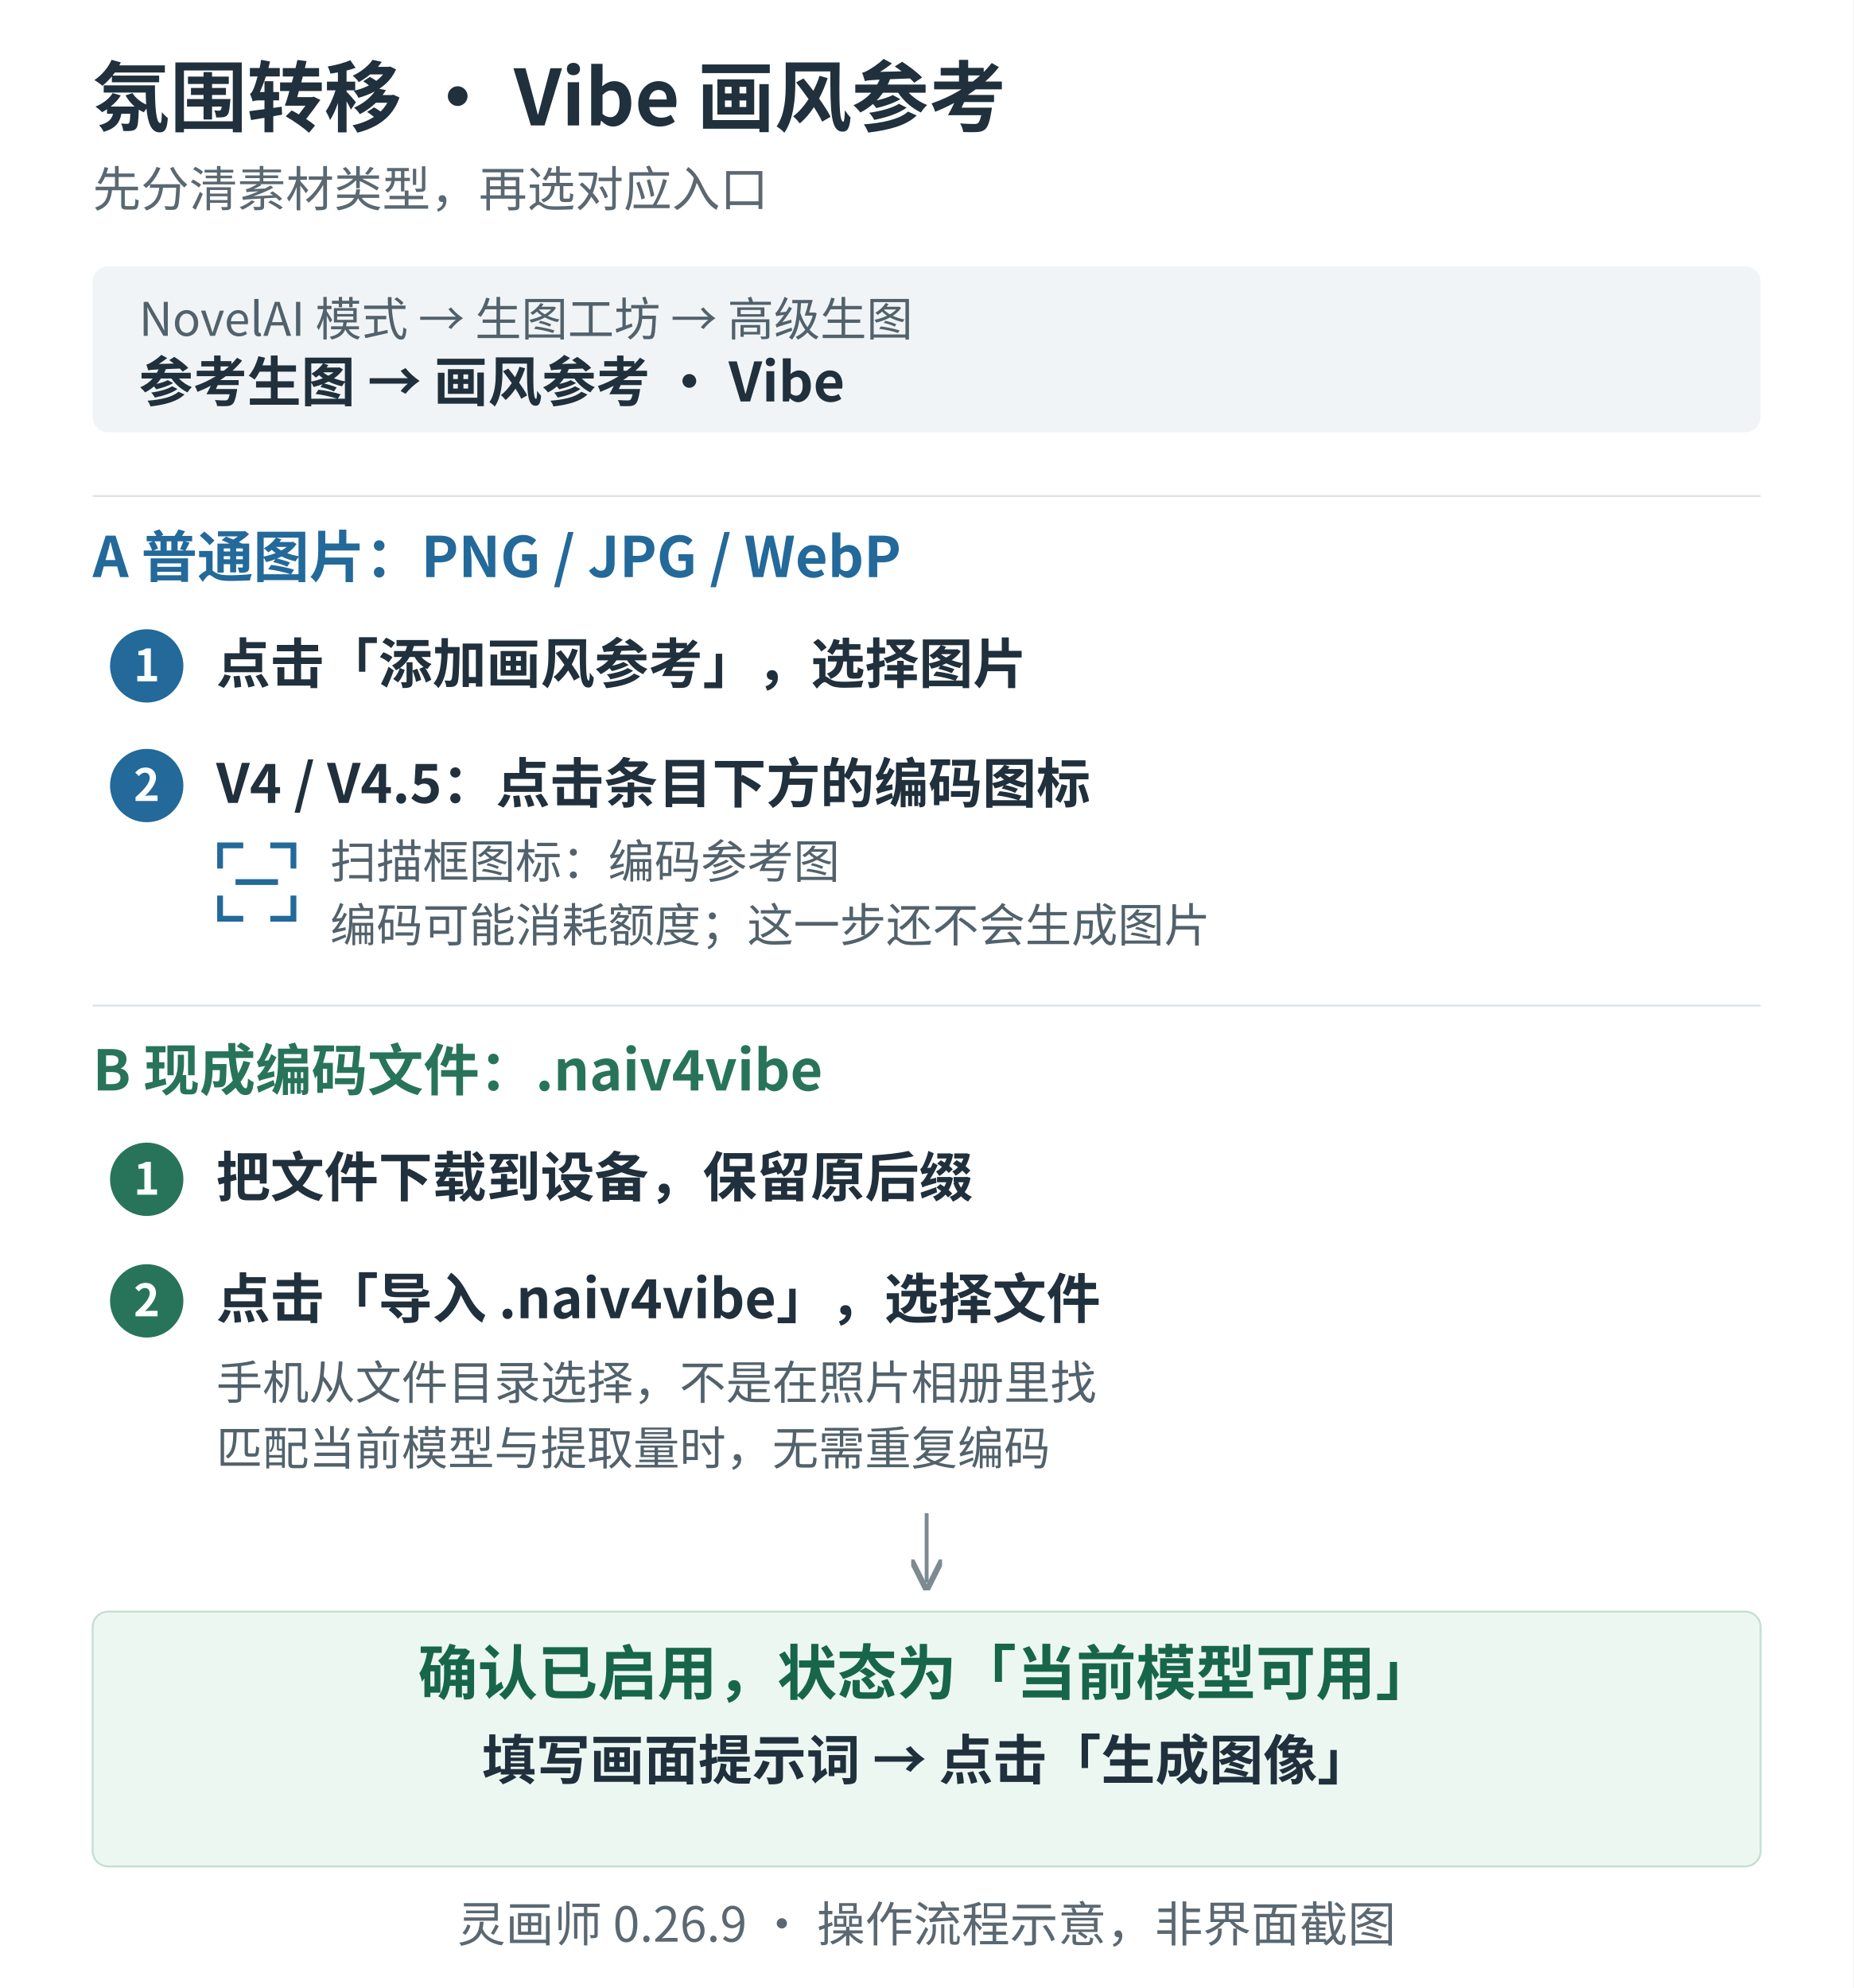
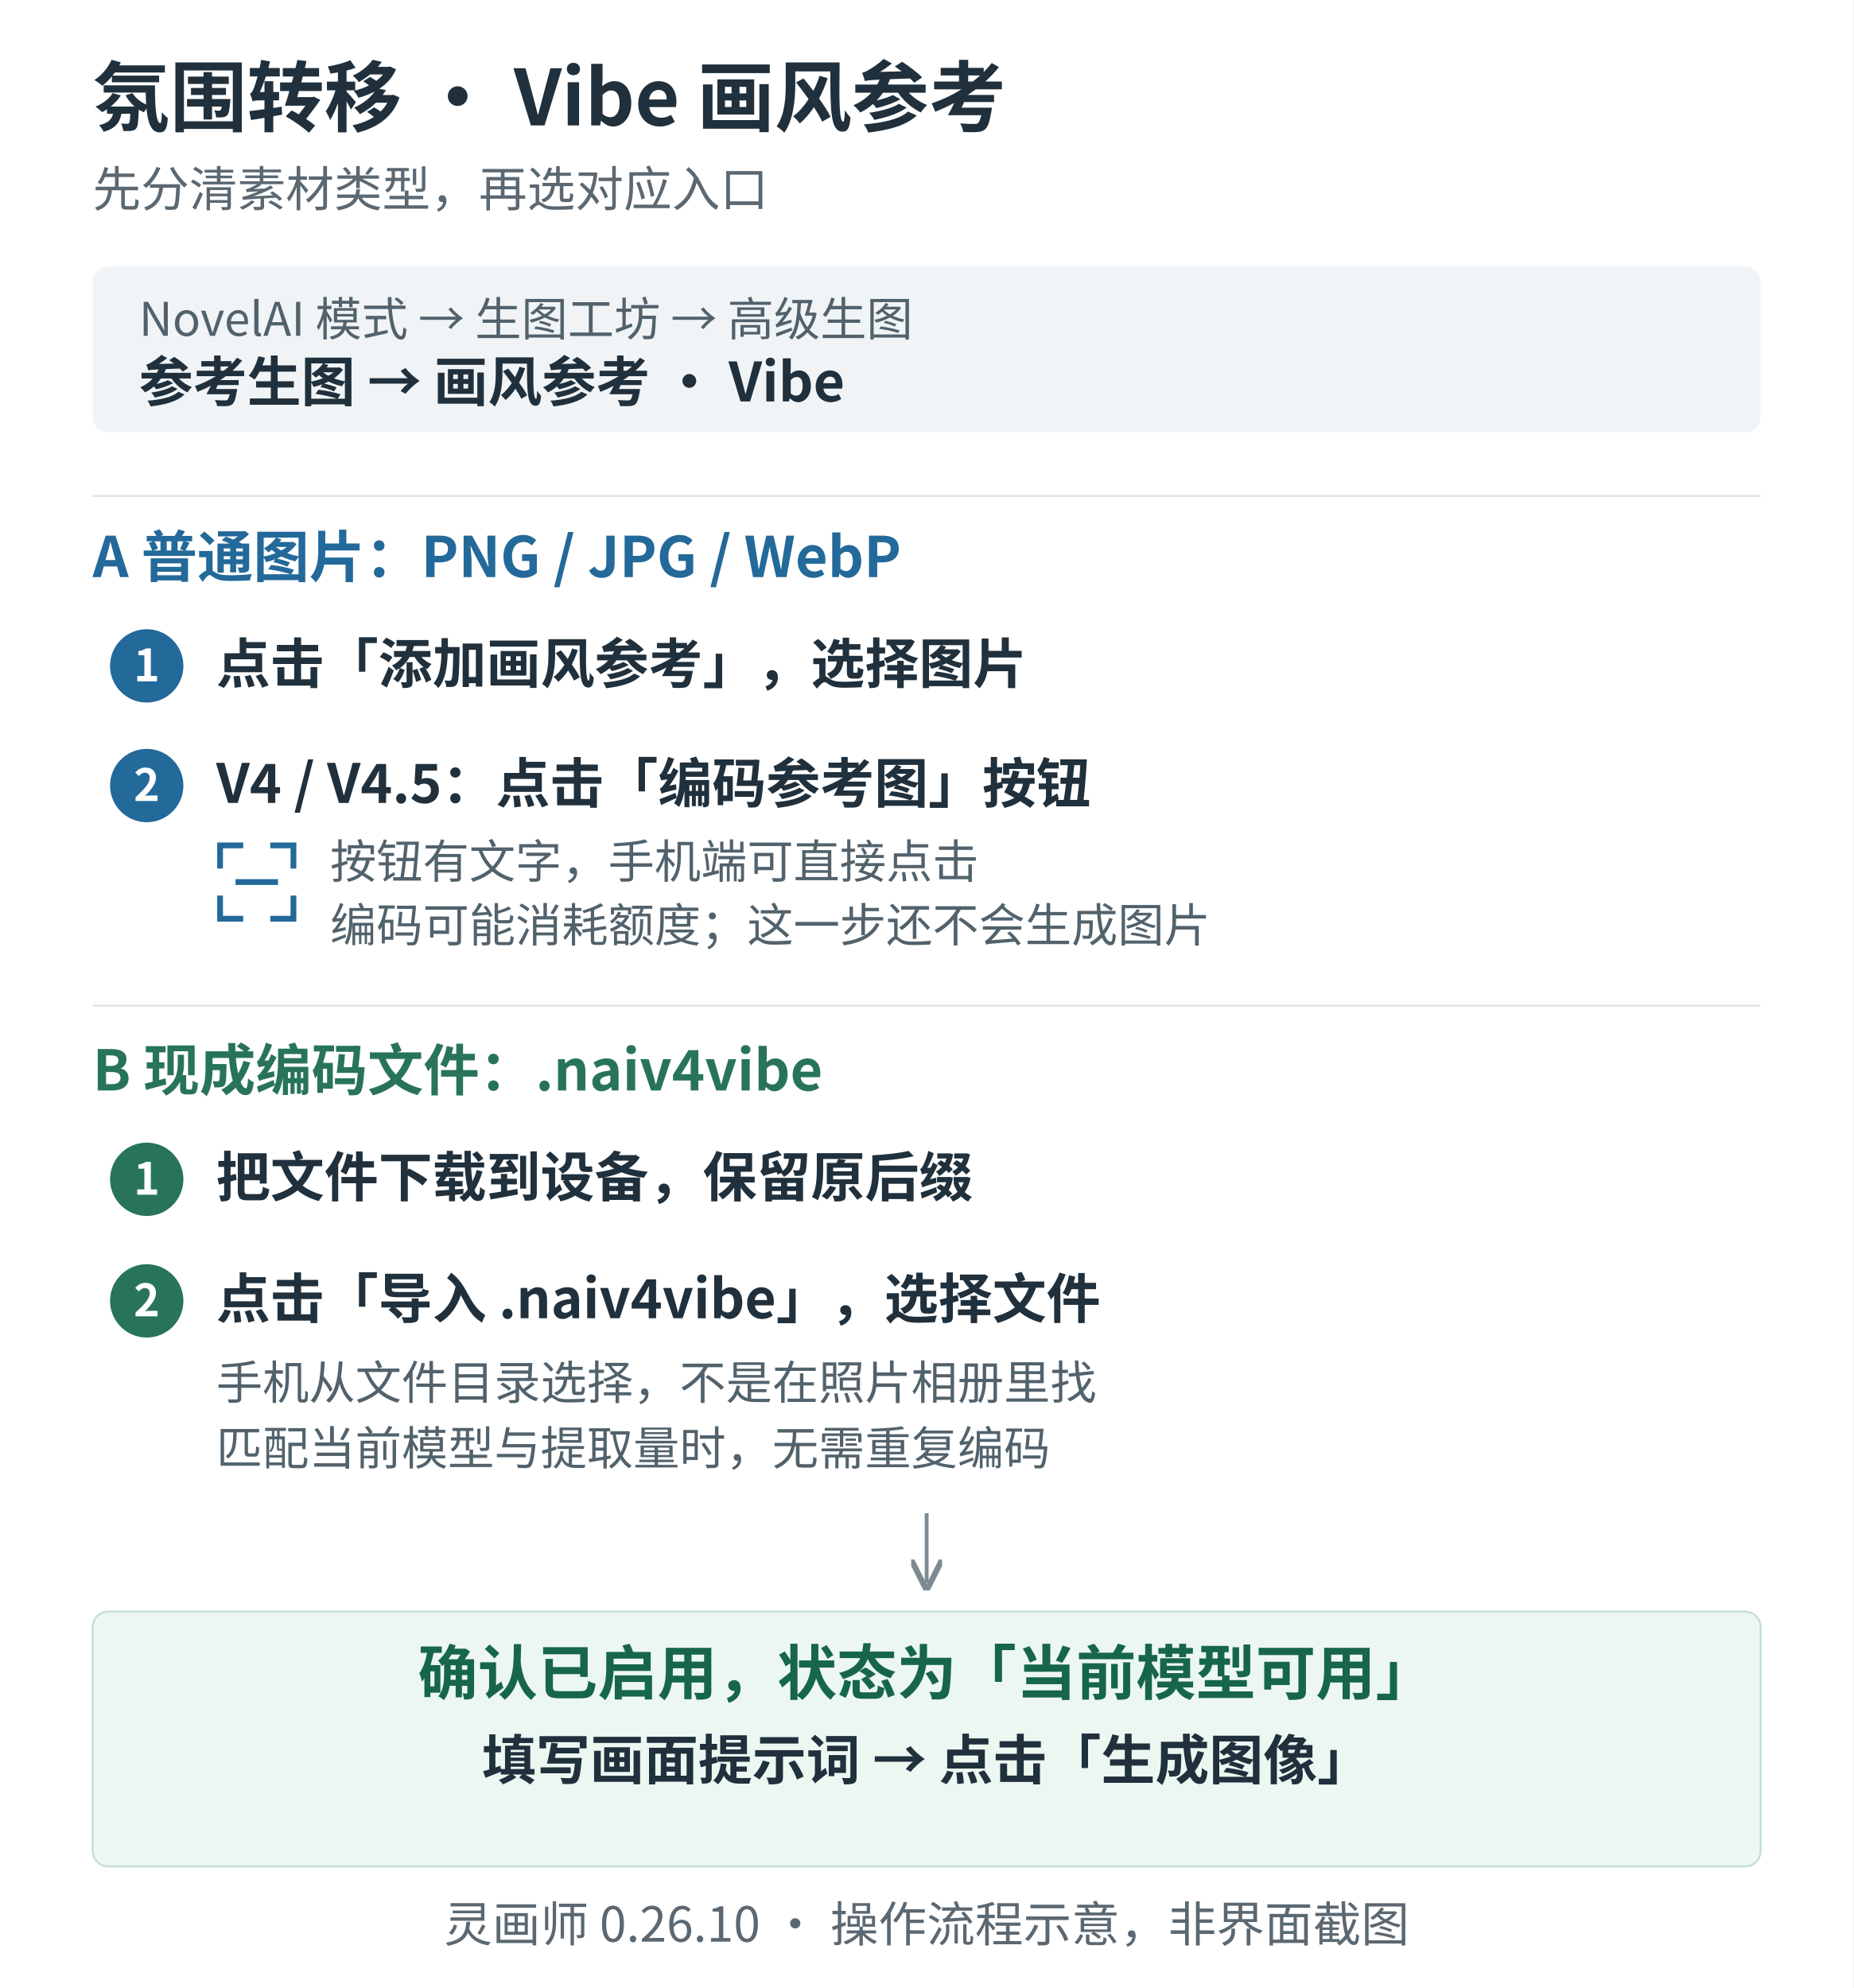
<svg xmlns="http://www.w3.org/2000/svg" width="960" height="1030" viewBox="0 0 960 1030" role="img" aria-labelledby="title desc">
  <defs>
    <style>
      text { font-family: "Microsoft YaHei", "Noto Sans CJK SC", sans-serif; fill: #20303c; }
      .title { font-size: 40px; font-weight: 700; }
      .subtitle { font-size: 25px; fill: #5b6872; }
      .route { font-size: 29px; font-weight: 700; }
      .step { font-size: 28px; font-weight: 600; }
      .detail { font-size: 24px; fill: #52626c; }
      .number { font-size: 23px; font-weight: 700; fill: #ffffff; text-anchor: middle; }
      .ready { font-size: 31px; font-weight: 700; fill: #17664b; text-anchor: middle; }
      .center { text-anchor: middle; }
    </style>
    <marker id="arrow" markerWidth="8" markerHeight="8" refX="6" refY="4" orient="auto">
      <path d="M0 0 L8 4 L0 8" fill="none" stroke="#7d8a92" stroke-width="1.5" />
    </marker>
  </defs>
  <rect width="960" height="1030" fill="#ffffff" />
  <text x="48" y="65" class="title">氛围转移 · Vibe 画风参考</text>
  <text x="48" y="107" class="subtitle">先分清素材类型，再选对应入口</text>
  <rect x="48" y="138" width="864" height="86" rx="8" fill="#f1f4f6" />
  <text x="72" y="174" class="detail">NovelAI 模式 → 生图工坊 → 高级生图</text>
  <text x="72" y="208" class="step">参考生图 → 画风参考 · Vibe</text>
  <path d="M48 257 H912" stroke="#dde4e8" />
  <text x="48" y="299" class="route" style="fill:#23699a">A  普通图片：PNG / JPG / WebP</text>
  <circle cx="76" cy="345" r="19" fill="#23699a" />
  <text x="76" y="353" class="number">1</text>
  <text x="112" y="354" class="step">点击「添加画风参考」，选择图片</text>
  <circle cx="76" cy="407" r="19" fill="#23699a" />
  <text x="76" y="415" class="number">2</text>
-   <text x="112" y="416" class="step">V4 / V4.5：点击条目下方的编码图标</text>
+   <text x="112" y="416" class="step">V4 / V4.5：点击「编码参考图」按钮</text>
  <g transform="translate(114 438)" stroke="#23699a" stroke-width="3" fill="none">
    <path d="M0 12 V0 H12 M26 0 H38 V12 M38 26 V38 H26 M12 38 H0 V26" />
    <path d="M8 19 H30" />
  </g>
-   <text x="171" y="455" class="detail">扫描框图标：编码参考图</text>
+   <text x="171" y="455" class="detail">按钮有文字，手机端可直接点击</text>
  <text x="171" y="488" class="detail">编码可能消耗额度；这一步还不会生成图片</text>
  <path d="M48 521 H912" stroke="#dde4e8" />
  <text x="48" y="565" class="route" style="fill:#28745a">B  现成编码文件：.naiv4vibe</text>
  <circle cx="76" cy="611" r="19" fill="#28745a" />
  <text x="76" y="619" class="number">1</text>
  <text x="112" y="620" class="step">把文件下载到设备，保留原后缀</text>
  <circle cx="76" cy="674" r="19" fill="#28745a" />
  <text x="76" y="682" class="number">2</text>
  <text x="112" y="683" class="step">点击「导入 .naiv4vibe」，选择文件</text>
  <text x="112" y="725" class="detail">手机从文件目录选择，不是在照片相册里找</text>
  <text x="112" y="759" class="detail">匹配当前模型与提取量时，无需重复编码</text>
  <path d="M480 784 V820" stroke="#7d8a92" stroke-width="2" marker-end="url(#arrow)" />
  <rect x="48" y="835" width="864" height="132" rx="8" fill="#edf7f2" stroke="#c3dfd1" />
  <text x="480" y="878" class="ready">确认已启用，状态为「当前模型可用」</text>
  <text x="480" y="922" class="step center">填写画面提示词 → 点击「生成图像」</text>
-   <text x="480" y="1006" class="subtitle center">灵画师 0.26.9 · 操作流程示意，非界面截图</text>
+   <text x="480" y="1006" class="subtitle center">灵画师 0.26.10 · 操作流程示意，非界面截图</text>
</svg>
